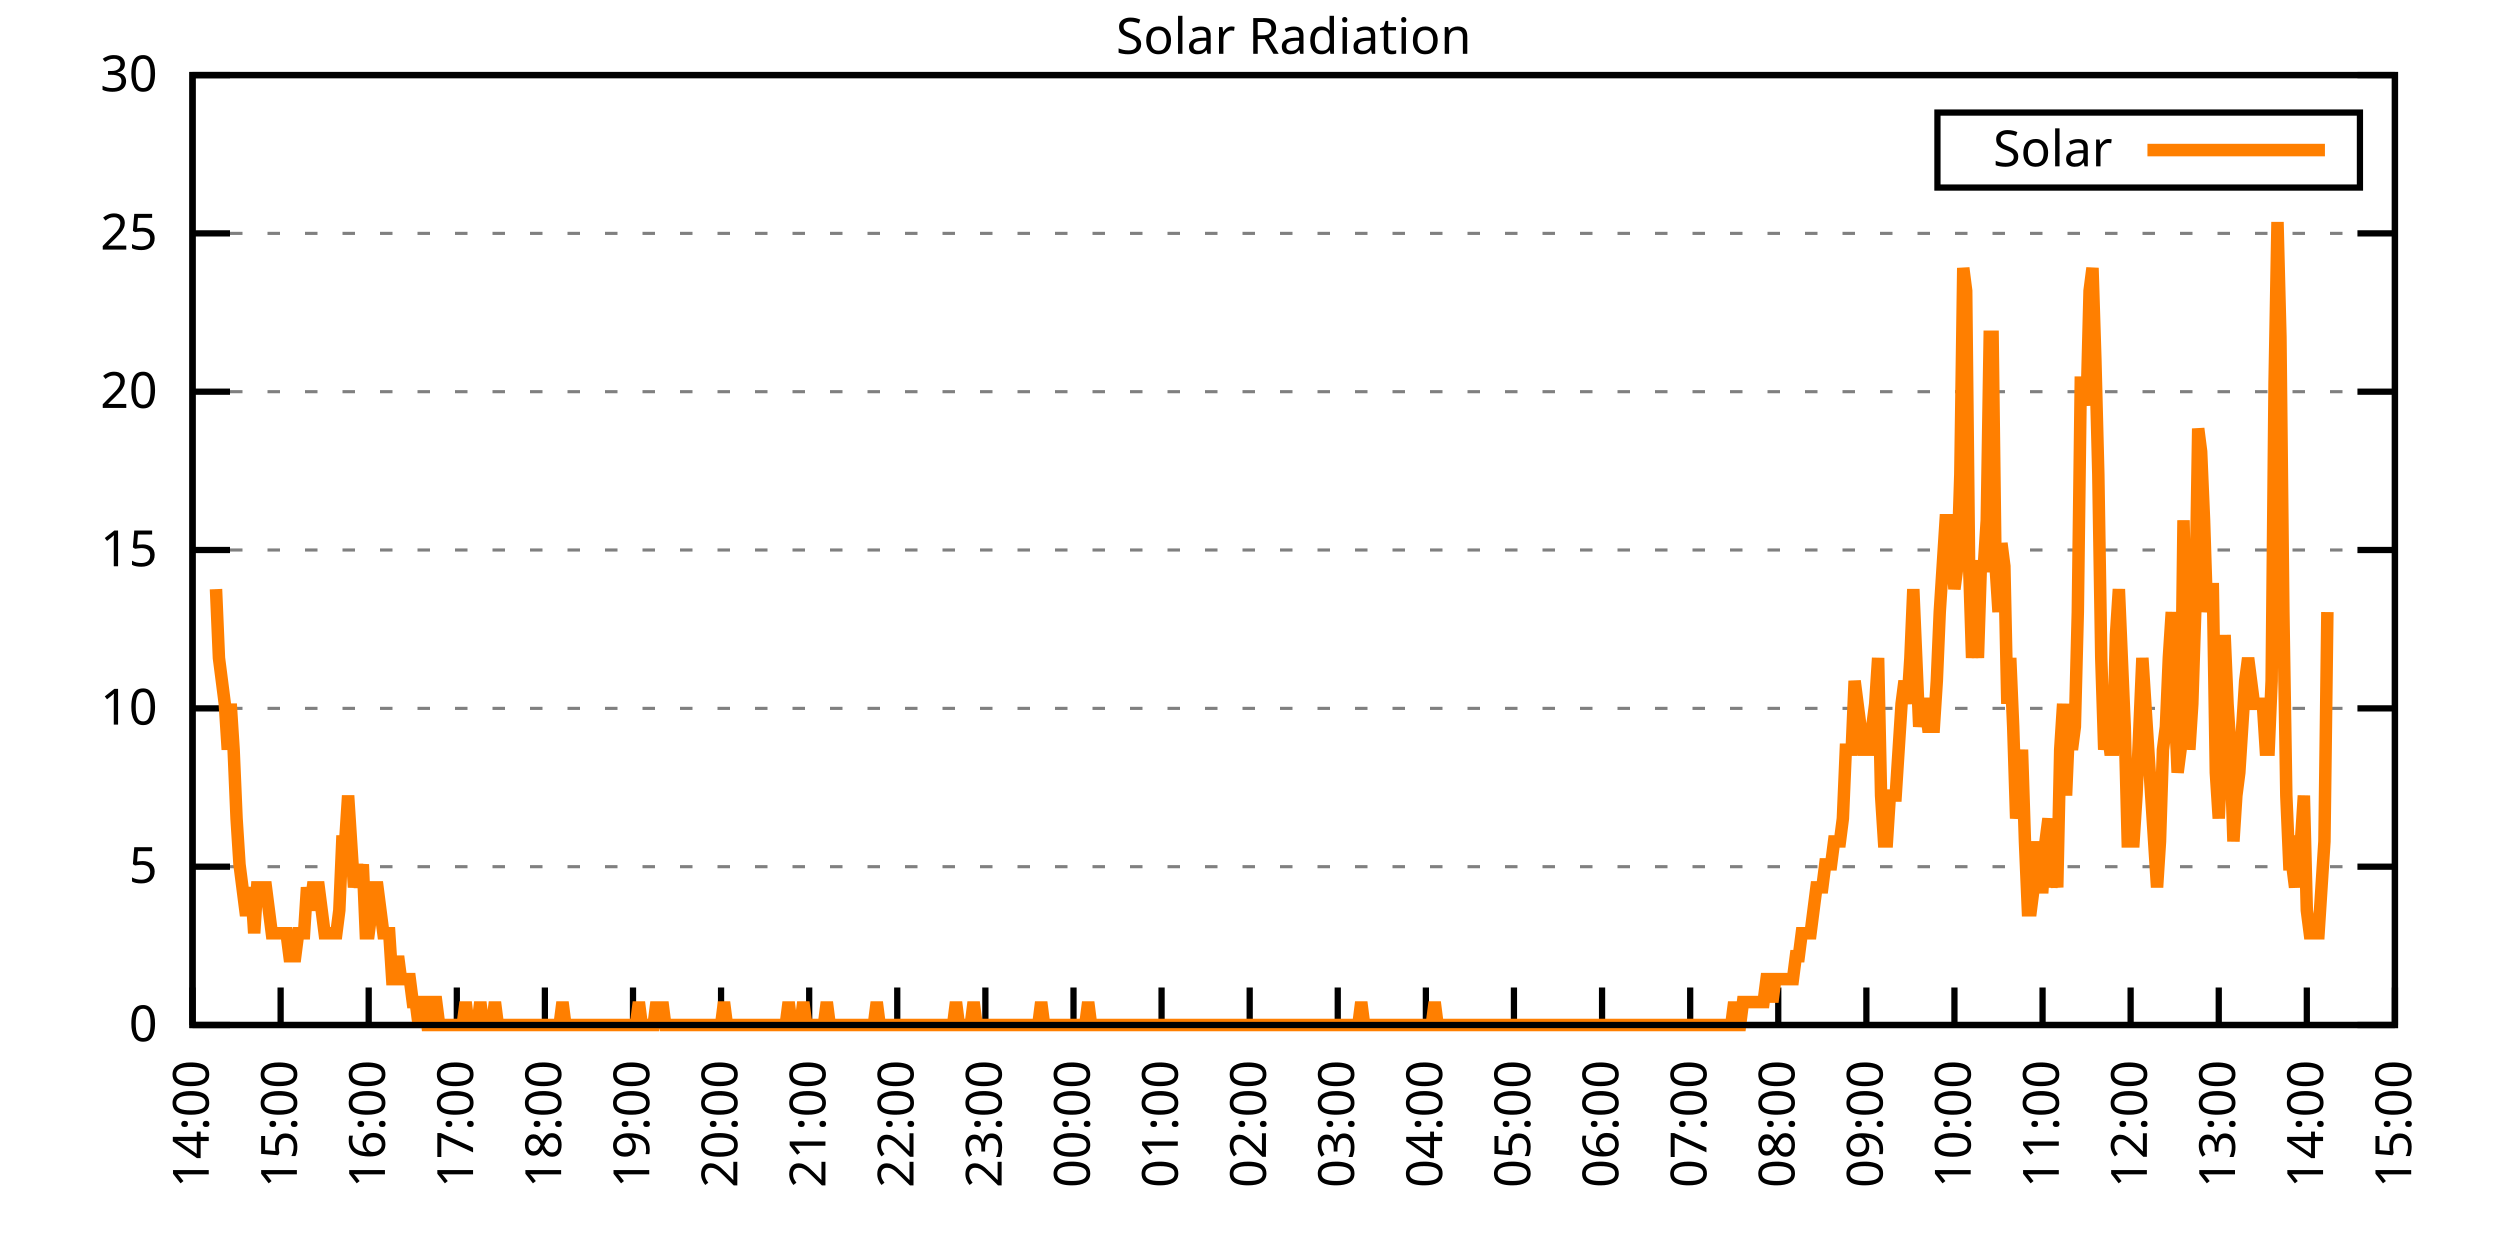
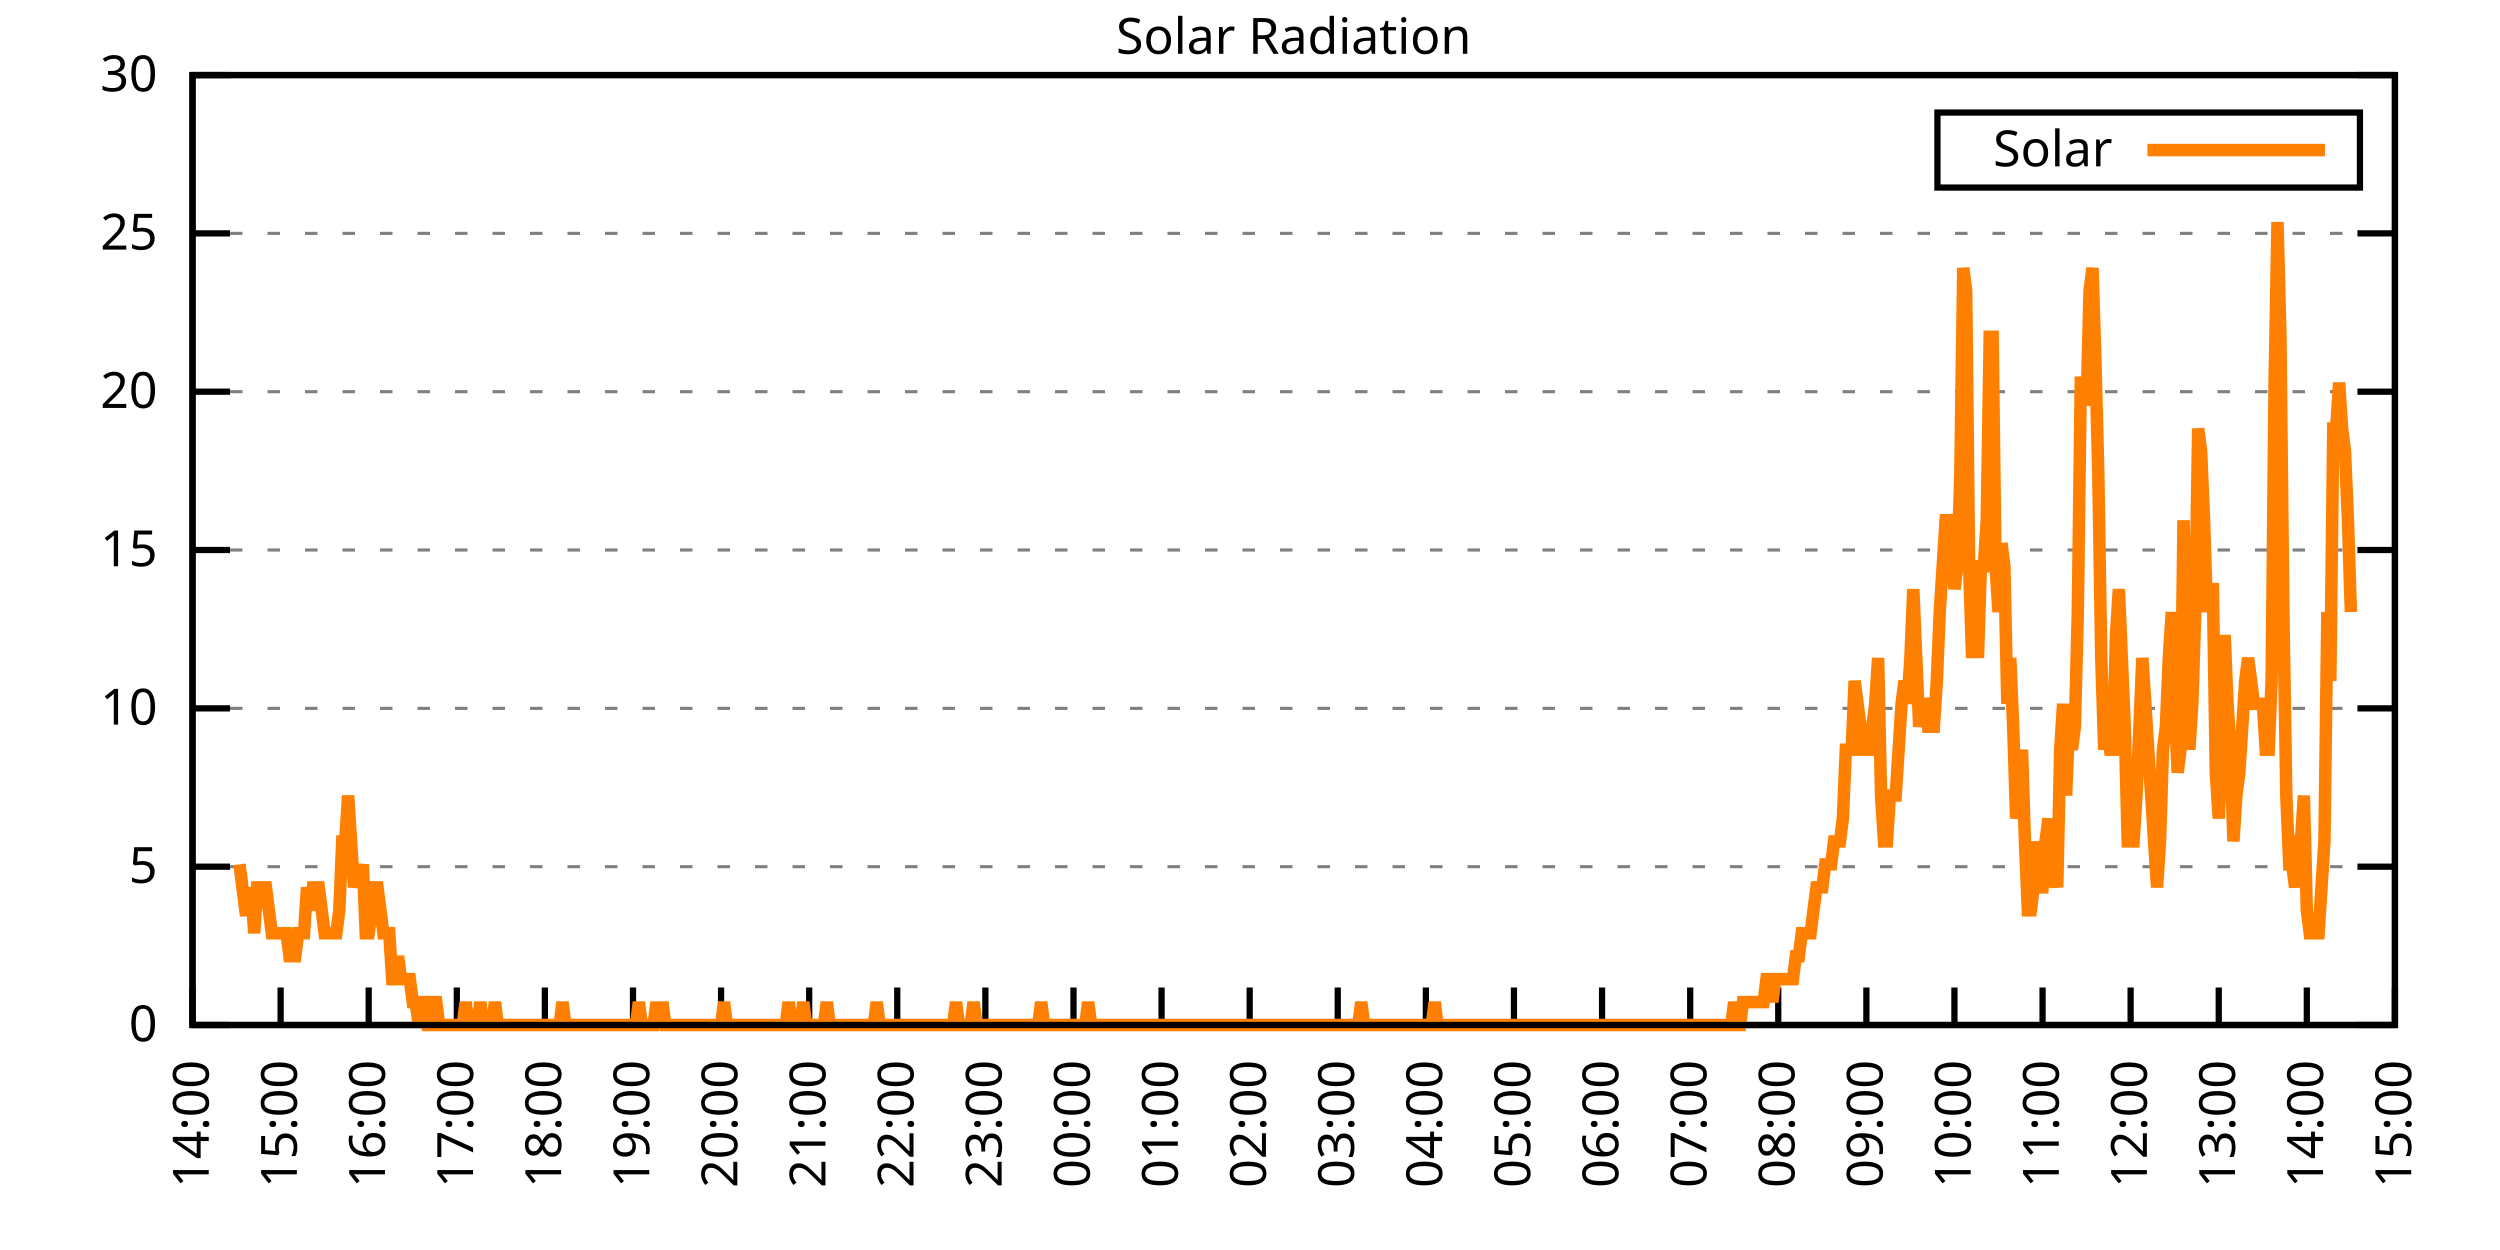
<svg xmlns="http://www.w3.org/2000/svg" xmlns:xlink="http://www.w3.org/1999/xlink" width="400" height="200" viewBox="0 0 400 200">
  <g id="gnuplot_canvas">
    <rect x="0" y="0" width="400" height="200" fill="none" />
    <defs>
      <circle id="gpDot" r="0.5" stroke-width="0.5" stroke="currentColor" />
      <path id="gpPt0" stroke-width="0.333" stroke="currentColor" d="M-1,0 h2 M0,-1 v2" />
      <path id="gpPt1" stroke-width="0.333" stroke="currentColor" d="M-1,-1 L1,1 M1,-1 L-1,1" />
      <path id="gpPt2" stroke-width="0.333" stroke="currentColor" d="M-1,0 L1,0 M0,-1 L0,1 M-1,-1 L1,1 M-1,1 L1,-1" />
      <rect id="gpPt3" stroke-width="0.333" stroke="currentColor" x="-1" y="-1" width="2" height="2" />
      <rect id="gpPt4" stroke-width="0.333" stroke="currentColor" fill="currentColor" x="-1" y="-1" width="2" height="2" />
      <circle id="gpPt5" stroke-width="0.333" stroke="currentColor" cx="0" cy="0" r="1" />
      <use xlink:href="#gpPt5" id="gpPt6" fill="currentColor" stroke="none" />
      <path id="gpPt7" stroke-width="0.333" stroke="currentColor" d="M0,-1.33 L-1.33,0.67 L1.33,0.67 z" />
      <use xlink:href="#gpPt7" id="gpPt8" fill="currentColor" stroke="none" />
      <use xlink:href="#gpPt7" id="gpPt9" stroke="currentColor" transform="rotate(180)" />
      <use xlink:href="#gpPt9" id="gpPt10" fill="currentColor" stroke="none" />
      <use xlink:href="#gpPt3" id="gpPt11" stroke="currentColor" transform="rotate(45)" />
      <use xlink:href="#gpPt11" id="gpPt12" fill="currentColor" stroke="none" />
      <path id="gpPt13" stroke-width="0.333" stroke="currentColor" d="M0,1.330 L1.265,0.411 L0.782,-1.067 L-0.782,-1.076 L-1.265,0.411 z" />
      <use xlink:href="#gpPt13" id="gpPt14" fill="currentColor" stroke="none" />
      <filter id="textbox" filterUnits="objectBoundingBox" x="0" y="0" height="1" width="1">
        <feFlood flood-color="white" flood-opacity="1" result="bgnd" />
        <feComposite in="SourceGraphic" in2="bgnd" operator="atop" />
      </filter>
      <filter id="greybox" filterUnits="objectBoundingBox" x="0" y="0" height="1" width="1">
        <feFlood flood-color="lightgrey" flood-opacity="1" result="grey" />
        <feComposite in="SourceGraphic" in2="grey" operator="atop" />
      </filter>
    </defs>
    <g fill="none" color="white" stroke="currentColor" stroke-width="1.00" stroke-linecap="butt" stroke-linejoin="miter">
</g>
    <g fill="none" color="black" stroke="currentColor" stroke-width="1.00" stroke-linecap="butt" stroke-linejoin="miter">
      <g stroke="none" shape-rendering="crispEdges">
        <polygon fill="rgb(255, 255, 255)" points="30.80,164.00 383.18,164.00 383.18,12.02 30.80,12.02 " />
      </g>
    </g>
    <g fill="none" color="black" stroke="currentColor" stroke-width="1.00" stroke-linecap="butt" stroke-linejoin="miter">
</g>
    <g fill="none" color="black" stroke="black" stroke-width="0.50" stroke-linecap="butt" stroke-linejoin="miter">
</g>
    <g fill="none" color="gray" stroke="currentColor" stroke-width="0.50" stroke-linecap="butt" stroke-linejoin="miter">
      <path stroke="gray" stroke-dasharray="2,4" class="gridline" d="M30.80,164.00 L383.19,164.00  " />
    </g>
    <g fill="none" color="gray" stroke="gray" stroke-width="1.00" stroke-linecap="butt" stroke-linejoin="miter">
</g>
    <g fill="none" color="black" stroke="currentColor" stroke-width="1.00" stroke-linecap="butt" stroke-linejoin="miter">
      <path stroke="black" d="M30.80,164.00 L36.80,164.00 M383.19,164.00 L377.19,164.00  " />
      <g transform="translate(25.20,166.60)" stroke="none" fill="black" font-family="Sans" font-size="8.00" text-anchor="end">
        <text>
          <tspan font-family="Sans"> 0</tspan>
        </text>
      </g>
    </g>
    <g fill="none" color="black" stroke="currentColor" stroke-width="1.00" stroke-linecap="butt" stroke-linejoin="miter">
</g>
    <g fill="none" color="black" stroke="black" stroke-width="0.50" stroke-linecap="butt" stroke-linejoin="miter">
</g>
    <g fill="none" color="gray" stroke="currentColor" stroke-width="0.50" stroke-linecap="butt" stroke-linejoin="miter">
      <path stroke="gray" stroke-dasharray="2,4" class="gridline" d="M30.80,138.67 L383.19,138.67  " />
    </g>
    <g fill="none" color="gray" stroke="gray" stroke-width="1.00" stroke-linecap="butt" stroke-linejoin="miter">
</g>
    <g fill="none" color="black" stroke="currentColor" stroke-width="1.00" stroke-linecap="butt" stroke-linejoin="miter">
      <path stroke="black" d="M30.80,138.67 L36.80,138.67 M383.19,138.67 L377.19,138.67  " />
      <g transform="translate(25.20,141.27)" stroke="none" fill="black" font-family="Sans" font-size="8.00" text-anchor="end">
        <text>
          <tspan font-family="Sans"> 5</tspan>
        </text>
      </g>
    </g>
    <g fill="none" color="black" stroke="currentColor" stroke-width="1.00" stroke-linecap="butt" stroke-linejoin="miter">
</g>
    <g fill="none" color="black" stroke="black" stroke-width="0.50" stroke-linecap="butt" stroke-linejoin="miter">
</g>
    <g fill="none" color="gray" stroke="currentColor" stroke-width="0.50" stroke-linecap="butt" stroke-linejoin="miter">
      <path stroke="gray" stroke-dasharray="2,4" class="gridline" d="M30.80,113.34 L383.19,113.34  " />
    </g>
    <g fill="none" color="gray" stroke="gray" stroke-width="1.00" stroke-linecap="butt" stroke-linejoin="miter">
</g>
    <g fill="none" color="black" stroke="currentColor" stroke-width="1.00" stroke-linecap="butt" stroke-linejoin="miter">
      <path stroke="black" d="M30.80,113.34 L36.80,113.34 M383.19,113.34 L377.19,113.34  " />
      <g transform="translate(25.20,115.94)" stroke="none" fill="black" font-family="Sans" font-size="8.00" text-anchor="end">
        <text>
          <tspan font-family="Sans"> 10</tspan>
        </text>
      </g>
    </g>
    <g fill="none" color="black" stroke="currentColor" stroke-width="1.00" stroke-linecap="butt" stroke-linejoin="miter">
</g>
    <g fill="none" color="black" stroke="black" stroke-width="0.50" stroke-linecap="butt" stroke-linejoin="miter">
</g>
    <g fill="none" color="gray" stroke="currentColor" stroke-width="0.50" stroke-linecap="butt" stroke-linejoin="miter">
      <path stroke="gray" stroke-dasharray="2,4" class="gridline" d="M30.80,88.00 L383.19,88.00  " />
    </g>
    <g fill="none" color="gray" stroke="gray" stroke-width="1.00" stroke-linecap="butt" stroke-linejoin="miter">
</g>
    <g fill="none" color="black" stroke="currentColor" stroke-width="1.00" stroke-linecap="butt" stroke-linejoin="miter">
      <path stroke="black" d="M30.80,88.00 L36.80,88.00 M383.19,88.00 L377.19,88.00  " />
      <g transform="translate(25.20,90.60)" stroke="none" fill="black" font-family="Sans" font-size="8.00" text-anchor="end">
        <text>
          <tspan font-family="Sans"> 15</tspan>
        </text>
      </g>
    </g>
    <g fill="none" color="black" stroke="currentColor" stroke-width="1.00" stroke-linecap="butt" stroke-linejoin="miter">
</g>
    <g fill="none" color="black" stroke="black" stroke-width="0.50" stroke-linecap="butt" stroke-linejoin="miter">
</g>
    <g fill="none" color="gray" stroke="currentColor" stroke-width="0.50" stroke-linecap="butt" stroke-linejoin="miter">
      <path stroke="gray" stroke-dasharray="2,4" class="gridline" d="M30.80,62.67 L383.19,62.67  " />
    </g>
    <g fill="none" color="gray" stroke="gray" stroke-width="1.00" stroke-linecap="butt" stroke-linejoin="miter">
</g>
    <g fill="none" color="black" stroke="currentColor" stroke-width="1.00" stroke-linecap="butt" stroke-linejoin="miter">
      <path stroke="black" d="M30.80,62.67 L36.80,62.67 M383.19,62.67 L377.19,62.67  " />
      <g transform="translate(25.20,65.27)" stroke="none" fill="black" font-family="Sans" font-size="8.00" text-anchor="end">
        <text>
          <tspan font-family="Sans"> 20</tspan>
        </text>
      </g>
    </g>
    <g fill="none" color="black" stroke="currentColor" stroke-width="1.00" stroke-linecap="butt" stroke-linejoin="miter">
</g>
    <g fill="none" color="black" stroke="black" stroke-width="0.50" stroke-linecap="butt" stroke-linejoin="miter">
</g>
    <g fill="none" color="gray" stroke="currentColor" stroke-width="0.50" stroke-linecap="butt" stroke-linejoin="miter">
      <path stroke="gray" stroke-dasharray="2,4" class="gridline" d="M30.80,37.34 L383.19,37.34  " />
    </g>
    <g fill="none" color="gray" stroke="gray" stroke-width="1.00" stroke-linecap="butt" stroke-linejoin="miter">
</g>
    <g fill="none" color="black" stroke="currentColor" stroke-width="1.00" stroke-linecap="butt" stroke-linejoin="miter">
      <path stroke="black" d="M30.80,37.34 L36.80,37.34 M383.19,37.34 L377.19,37.34  " />
      <g transform="translate(25.20,39.94)" stroke="none" fill="black" font-family="Sans" font-size="8.00" text-anchor="end">
        <text>
          <tspan font-family="Sans"> 25</tspan>
        </text>
      </g>
    </g>
    <g fill="none" color="black" stroke="currentColor" stroke-width="1.00" stroke-linecap="butt" stroke-linejoin="miter">
</g>
    <g fill="none" color="black" stroke="black" stroke-width="0.50" stroke-linecap="butt" stroke-linejoin="miter">
</g>
    <g fill="none" color="gray" stroke="currentColor" stroke-width="0.50" stroke-linecap="butt" stroke-linejoin="miter">
      <path stroke="gray" stroke-dasharray="2,4" class="gridline" d="M30.80,12.01 L383.19,12.01  " />
    </g>
    <g fill="none" color="gray" stroke="gray" stroke-width="1.00" stroke-linecap="butt" stroke-linejoin="miter">
</g>
    <g fill="none" color="black" stroke="currentColor" stroke-width="1.00" stroke-linecap="butt" stroke-linejoin="miter">
      <path stroke="black" d="M30.80,12.01 L36.80,12.01 M383.19,12.01 L377.19,12.01  " />
      <g transform="translate(25.20,14.61)" stroke="none" fill="black" font-family="Sans" font-size="8.00" text-anchor="end">
        <text>
          <tspan font-family="Sans"> 30</tspan>
        </text>
      </g>
    </g>
    <g fill="none" color="black" stroke="currentColor" stroke-width="1.00" stroke-linecap="butt" stroke-linejoin="miter">
      <path stroke="black" d="M30.80,164.00 L30.80,158.00  " />
      <g transform="translate(33.40,169.60) rotate(270.00)" stroke="none" fill="black" font-family="Sans" font-size="8.00" text-anchor="end">
        <text>
          <tspan font-family="Sans">14:00</tspan>
        </text>
      </g>
    </g>
    <g fill="none" color="black" stroke="currentColor" stroke-width="1.00" stroke-linecap="butt" stroke-linejoin="miter">
      <path stroke="black" d="M44.90,164.00 L44.90,158.00  " />
      <g transform="translate(47.50,169.60) rotate(270.00)" stroke="none" fill="black" font-family="Sans" font-size="8.00" text-anchor="end">
        <text>
          <tspan font-family="Sans">15:00</tspan>
        </text>
      </g>
    </g>
    <g fill="none" color="black" stroke="currentColor" stroke-width="1.00" stroke-linecap="butt" stroke-linejoin="miter">
      <path stroke="black" d="M58.99,164.00 L58.99,158.00  " />
      <g transform="translate(61.59,169.60) rotate(270.00)" stroke="none" fill="black" font-family="Sans" font-size="8.00" text-anchor="end">
        <text>
          <tspan font-family="Sans">16:00</tspan>
        </text>
      </g>
    </g>
    <g fill="none" color="black" stroke="currentColor" stroke-width="1.00" stroke-linecap="butt" stroke-linejoin="miter">
      <path stroke="black" d="M73.09,164.00 L73.09,158.00  " />
      <g transform="translate(75.69,169.60) rotate(270.00)" stroke="none" fill="black" font-family="Sans" font-size="8.00" text-anchor="end">
        <text>
          <tspan font-family="Sans">17:00</tspan>
        </text>
      </g>
    </g>
    <g fill="none" color="black" stroke="currentColor" stroke-width="1.00" stroke-linecap="butt" stroke-linejoin="miter">
      <path stroke="black" d="M87.18,164.00 L87.18,158.00  " />
      <g transform="translate(89.78,169.60) rotate(270.00)" stroke="none" fill="black" font-family="Sans" font-size="8.00" text-anchor="end">
        <text>
          <tspan font-family="Sans">18:00</tspan>
        </text>
      </g>
    </g>
    <g fill="none" color="black" stroke="currentColor" stroke-width="1.00" stroke-linecap="butt" stroke-linejoin="miter">
      <path stroke="black" d="M101.28,164.00 L101.28,158.00  " />
      <g transform="translate(103.88,169.60) rotate(270.00)" stroke="none" fill="black" font-family="Sans" font-size="8.00" text-anchor="end">
        <text>
          <tspan font-family="Sans">19:00</tspan>
        </text>
      </g>
    </g>
    <g fill="none" color="black" stroke="currentColor" stroke-width="1.00" stroke-linecap="butt" stroke-linejoin="miter">
      <path stroke="black" d="M115.37,164.00 L115.37,158.00  " />
      <g transform="translate(117.97,169.60) rotate(270.00)" stroke="none" fill="black" font-family="Sans" font-size="8.00" text-anchor="end">
        <text>
          <tspan font-family="Sans">20:00</tspan>
        </text>
      </g>
    </g>
    <g fill="none" color="black" stroke="currentColor" stroke-width="1.00" stroke-linecap="butt" stroke-linejoin="miter">
      <path stroke="black" d="M129.47,164.00 L129.47,158.00  " />
      <g transform="translate(132.07,169.60) rotate(270.00)" stroke="none" fill="black" font-family="Sans" font-size="8.00" text-anchor="end">
        <text>
          <tspan font-family="Sans">21:00</tspan>
        </text>
      </g>
    </g>
    <g fill="none" color="black" stroke="currentColor" stroke-width="1.00" stroke-linecap="butt" stroke-linejoin="miter">
      <path stroke="black" d="M143.56,164.00 L143.56,158.00  " />
      <g transform="translate(146.16,169.60) rotate(270.00)" stroke="none" fill="black" font-family="Sans" font-size="8.00" text-anchor="end">
        <text>
          <tspan font-family="Sans">22:00</tspan>
        </text>
      </g>
    </g>
    <g fill="none" color="black" stroke="currentColor" stroke-width="1.00" stroke-linecap="butt" stroke-linejoin="miter">
      <path stroke="black" d="M157.66,164.00 L157.66,158.00  " />
      <g transform="translate(160.26,169.60) rotate(270.00)" stroke="none" fill="black" font-family="Sans" font-size="8.00" text-anchor="end">
        <text>
          <tspan font-family="Sans">23:00</tspan>
        </text>
      </g>
    </g>
    <g fill="none" color="black" stroke="currentColor" stroke-width="1.00" stroke-linecap="butt" stroke-linejoin="miter">
      <path stroke="black" d="M171.76,164.00 L171.76,158.00  " />
      <g transform="translate(174.36,169.60) rotate(270.00)" stroke="none" fill="black" font-family="Sans" font-size="8.00" text-anchor="end">
        <text>
          <tspan font-family="Sans">00:00</tspan>
        </text>
      </g>
    </g>
    <g fill="none" color="black" stroke="currentColor" stroke-width="1.00" stroke-linecap="butt" stroke-linejoin="miter">
      <path stroke="black" d="M185.85,164.00 L185.85,158.00  " />
      <g transform="translate(188.45,169.60) rotate(270.00)" stroke="none" fill="black" font-family="Sans" font-size="8.00" text-anchor="end">
        <text>
          <tspan font-family="Sans">01:00</tspan>
        </text>
      </g>
    </g>
    <g fill="none" color="black" stroke="currentColor" stroke-width="1.00" stroke-linecap="butt" stroke-linejoin="miter">
      <path stroke="black" d="M199.95,164.00 L199.95,158.00  " />
      <g transform="translate(202.55,169.60) rotate(270.00)" stroke="none" fill="black" font-family="Sans" font-size="8.00" text-anchor="end">
        <text>
          <tspan font-family="Sans">02:00</tspan>
        </text>
      </g>
    </g>
    <g fill="none" color="black" stroke="currentColor" stroke-width="1.00" stroke-linecap="butt" stroke-linejoin="miter">
      <path stroke="black" d="M214.04,164.00 L214.04,158.00  " />
      <g transform="translate(216.64,169.60) rotate(270.00)" stroke="none" fill="black" font-family="Sans" font-size="8.00" text-anchor="end">
        <text>
          <tspan font-family="Sans">03:00</tspan>
        </text>
      </g>
    </g>
    <g fill="none" color="black" stroke="currentColor" stroke-width="1.00" stroke-linecap="butt" stroke-linejoin="miter">
      <path stroke="black" d="M228.14,164.00 L228.14,158.00  " />
      <g transform="translate(230.74,169.60) rotate(270.00)" stroke="none" fill="black" font-family="Sans" font-size="8.00" text-anchor="end">
        <text>
          <tspan font-family="Sans">04:00</tspan>
        </text>
      </g>
    </g>
    <g fill="none" color="black" stroke="currentColor" stroke-width="1.00" stroke-linecap="butt" stroke-linejoin="miter">
      <path stroke="black" d="M242.23,164.00 L242.23,158.00  " />
      <g transform="translate(244.83,169.60) rotate(270.00)" stroke="none" fill="black" font-family="Sans" font-size="8.00" text-anchor="end">
        <text>
          <tspan font-family="Sans">05:00</tspan>
        </text>
      </g>
    </g>
    <g fill="none" color="black" stroke="currentColor" stroke-width="1.00" stroke-linecap="butt" stroke-linejoin="miter">
      <path stroke="black" d="M256.33,164.00 L256.33,158.00  " />
      <g transform="translate(258.93,169.60) rotate(270.00)" stroke="none" fill="black" font-family="Sans" font-size="8.00" text-anchor="end">
        <text>
          <tspan font-family="Sans">06:00</tspan>
        </text>
      </g>
    </g>
    <g fill="none" color="black" stroke="currentColor" stroke-width="1.00" stroke-linecap="butt" stroke-linejoin="miter">
      <path stroke="black" d="M270.43,164.00 L270.43,158.00  " />
      <g transform="translate(273.03,169.60) rotate(270.00)" stroke="none" fill="black" font-family="Sans" font-size="8.00" text-anchor="end">
        <text>
          <tspan font-family="Sans">07:00</tspan>
        </text>
      </g>
    </g>
    <g fill="none" color="black" stroke="currentColor" stroke-width="1.00" stroke-linecap="butt" stroke-linejoin="miter">
      <path stroke="black" d="M284.52,164.00 L284.52,158.00  " />
      <g transform="translate(287.12,169.60) rotate(270.00)" stroke="none" fill="black" font-family="Sans" font-size="8.00" text-anchor="end">
        <text>
          <tspan font-family="Sans">08:00</tspan>
        </text>
      </g>
    </g>
    <g fill="none" color="black" stroke="currentColor" stroke-width="1.00" stroke-linecap="butt" stroke-linejoin="miter">
      <path stroke="black" d="M298.62,164.00 L298.62,158.00  " />
      <g transform="translate(301.22,169.60) rotate(270.00)" stroke="none" fill="black" font-family="Sans" font-size="8.00" text-anchor="end">
        <text>
          <tspan font-family="Sans">09:00</tspan>
        </text>
      </g>
    </g>
    <g fill="none" color="black" stroke="currentColor" stroke-width="1.00" stroke-linecap="butt" stroke-linejoin="miter">
      <path stroke="black" d="M312.71,164.00 L312.71,158.00  " />
      <g transform="translate(315.31,169.60) rotate(270.00)" stroke="none" fill="black" font-family="Sans" font-size="8.00" text-anchor="end">
        <text>
          <tspan font-family="Sans">10:00</tspan>
        </text>
      </g>
    </g>
    <g fill="none" color="black" stroke="currentColor" stroke-width="1.00" stroke-linecap="butt" stroke-linejoin="miter">
      <path stroke="black" d="M326.81,164.00 L326.81,158.00  " />
      <g transform="translate(329.41,169.60) rotate(270.00)" stroke="none" fill="black" font-family="Sans" font-size="8.00" text-anchor="end">
        <text>
          <tspan font-family="Sans">11:00</tspan>
        </text>
      </g>
    </g>
    <g fill="none" color="black" stroke="currentColor" stroke-width="1.00" stroke-linecap="butt" stroke-linejoin="miter">
      <path stroke="black" d="M340.90,164.00 L340.90,158.00  " />
      <g transform="translate(343.50,169.60) rotate(270.00)" stroke="none" fill="black" font-family="Sans" font-size="8.00" text-anchor="end">
        <text>
          <tspan font-family="Sans">12:00</tspan>
        </text>
      </g>
    </g>
    <g fill="none" color="black" stroke="currentColor" stroke-width="1.00" stroke-linecap="butt" stroke-linejoin="miter">
      <path stroke="black" d="M355.00,164.00 L355.00,158.00  " />
      <g transform="translate(357.60,169.60) rotate(270.00)" stroke="none" fill="black" font-family="Sans" font-size="8.00" text-anchor="end">
        <text>
          <tspan font-family="Sans">13:00</tspan>
        </text>
      </g>
    </g>
    <g fill="none" color="black" stroke="currentColor" stroke-width="1.00" stroke-linecap="butt" stroke-linejoin="miter">
      <path stroke="black" d="M369.09,164.00 L369.09,158.00  " />
      <g transform="translate(371.69,169.60) rotate(270.00)" stroke="none" fill="black" font-family="Sans" font-size="8.00" text-anchor="end">
        <text>
          <tspan font-family="Sans">14:00</tspan>
        </text>
      </g>
    </g>
    <g fill="none" color="black" stroke="currentColor" stroke-width="1.00" stroke-linecap="butt" stroke-linejoin="miter">
      <path stroke="black" d="M383.19,164.00 L383.19,158.00  " />
      <g transform="translate(385.79,169.60) rotate(270.00)" stroke="none" fill="black" font-family="Sans" font-size="8.00" text-anchor="end">
        <text>
          <tspan font-family="Sans">15:00</tspan>
        </text>
      </g>
    </g>
    <g fill="none" color="black" stroke="currentColor" stroke-width="1.00" stroke-linecap="butt" stroke-linejoin="miter">
</g>
    <g fill="none" color="black" stroke="currentColor" stroke-width="1.00" stroke-linecap="butt" stroke-linejoin="miter">
      <path stroke="black" d="M30.80,12.01 L30.80,164.00 L383.19,164.00 L383.19,12.01 L30.80,12.01 Z  " />
    </g>
    <g fill="none" color="black" stroke="currentColor" stroke-width="1.00" stroke-linecap="butt" stroke-linejoin="miter">
</g>
    <g fill="none" color="black" stroke="currentColor" stroke-width="1.00" stroke-linecap="butt" stroke-linejoin="miter">
      <path stroke="black" d="M309.99,30.01 L309.99,18.01 L377.59,18.01 L377.59,30.01 L309.99,30.01 Z  " />
    </g>
    <g id="Solar_Radiation_plot_1">
      <g fill="none" color="white" stroke="black" stroke-width="2.00" stroke-linecap="butt" stroke-linejoin="miter">
</g>
      <g fill="none" color="black" stroke="currentColor" stroke-width="2.00" stroke-linecap="butt" stroke-linejoin="miter">
        <g transform="translate(337.99,26.61)" stroke="none" fill="black" font-family="Sans" font-size="8.00" text-anchor="end">
          <text>
            <tspan font-family="Sans">Solar</tspan>
          </text>
        </g>
      </g>
      <g fill="none" color="black" stroke="currentColor" stroke-width="2.00" stroke-linecap="butt" stroke-linejoin="miter">
-         <path stroke="rgb(255, 127,   0)" d="M343.59,24.01 L371.99,24.01 M34.56,94.26 L35.03,105.27 L35.50,108.94 L35.97,112.61 L36.44,119.95 L36.91,112.61   L37.38,119.95 L37.85,130.96 L38.32,138.30 L38.79,141.98 L39.26,145.65 L39.73,145.65 L40.20,141.98 L40.67,149.32   L41.14,141.98 L41.61,141.98 L42.08,141.98 L42.55,141.98 L43.02,145.65 L43.49,149.32 L43.96,149.32 L44.43,149.32   L44.90,149.32 L45.37,149.32 L45.84,149.32 L46.31,152.99 L46.78,152.99 L47.24,152.99 L47.71,149.32 L48.18,149.32   L48.65,149.32 L49.12,141.98 L49.59,145.65 L50.06,141.98 L50.53,141.98 L51.00,141.98 L51.47,145.65 L51.94,149.32   L52.41,149.32 L52.88,149.32 L53.35,149.32 L53.82,149.32 L54.29,145.65 L54.76,134.63 L55.23,134.63 L55.70,127.29   L56.17,134.63 L56.64,141.98 L57.11,138.30 L57.58,141.98 L58.05,138.30 L58.52,149.32 L58.99,149.32 L59.46,145.65   L59.93,141.98 L60.40,141.98 L60.87,145.65 L61.34,149.32 L61.81,149.32 L62.28,149.32 L62.75,156.66 L63.22,156.66   L63.69,152.99 L64.16,156.66 L64.63,156.66 L65.10,156.66 L65.57,156.66 L66.04,160.33 L66.51,160.33 L66.98,164.00   L67.45,160.33 L67.92,160.33 L68.39,164.00 L68.86,164.00 L69.33,160.33 L69.80,160.33 L70.27,164.00 L70.74,164.00   L71.21,164.00 L71.68,164.00 L72.15,164.00 L72.62,164.00 L73.09,164.00 L73.56,164.00 L74.03,164.00 L74.50,160.33   L74.97,164.00 L75.44,164.00 L75.91,164.00 L76.38,164.00 L76.85,160.33 L77.32,164.00 L77.79,164.00 L78.26,164.00   L78.73,164.00 L79.19,160.33 L79.66,164.00 L80.13,164.00 L80.60,164.00 L81.07,164.00 L81.54,164.00 L82.01,164.00   L82.48,164.00 L82.95,164.00 L83.42,164.00 L83.89,164.00 L84.36,164.00 L84.83,164.00 L85.30,164.00 L85.77,164.00   L86.24,164.00 L86.71,164.00 L87.18,164.00 L87.65,164.00 L88.12,164.00 L88.59,164.00 L89.06,164.00 L89.53,164.00   L90.00,160.33 L90.47,164.00 L90.94,164.00 L91.41,164.00 L91.88,164.00 L92.35,164.00 L92.82,164.00 L93.29,164.00   L93.76,164.00 L94.23,164.00 L94.70,164.00 L95.17,164.00 L95.64,164.00 L96.11,164.00 L96.58,164.00 L97.05,164.00   L97.52,164.00 L97.99,164.00 L98.46,164.00 L98.93,164.00 L99.40,164.00 L99.87,164.00 L100.34,164.00 L100.81,164.00   L101.28,164.00 L101.75,164.00 L102.22,160.33 L102.69,164.00 L103.16,164.00 L103.63,164.00 L104.10,164.00 L104.57,164.00   L105.04,160.33 L105.51,164.00 L105.98,160.33 L106.45,164.00 L106.92,164.00 L107.39,164.00 L107.86,164.00 L108.33,164.00   L108.80,164.00 L109.27,164.00 L109.74,164.00 L110.21,164.00 L110.68,164.00 L111.14,164.00 L111.61,164.00 L112.08,164.00   L112.55,164.00 L113.02,164.00 L113.49,164.00 L113.96,164.00 L114.43,164.00 L114.90,164.00 L115.37,164.00 L115.84,160.33   L116.31,164.00 L116.78,164.00 L117.25,164.00 L117.72,164.00 L118.19,164.00 L118.66,164.00 L119.13,164.00 L119.60,164.00   L120.07,164.00 L120.54,164.00 L121.01,164.00 L121.48,164.00 L121.95,164.00 L122.42,164.00 L122.89,164.00 L123.36,164.00   L123.83,164.00 L124.30,164.00 L124.77,164.00 L125.24,164.00 L125.71,164.00 L126.18,160.33 L126.65,164.00 L127.12,164.00   L127.59,164.00 L128.06,164.00 L128.53,160.33 L129.00,164.00 L129.47,164.00 L129.94,164.00 L130.41,164.00 L130.88,164.00   L131.35,164.00 L131.82,164.00 L132.29,160.33 L132.76,164.00 L133.23,164.00 L133.70,164.00 L134.17,164.00 L134.64,164.00   L135.11,164.00 L135.58,164.00 L136.05,164.00 L136.52,164.00 L136.99,164.00 L137.46,164.00 L137.93,164.00 L138.40,164.00   L138.87,164.00 L139.34,164.00 L139.81,164.00 L140.28,160.33 L140.75,164.00 L141.22,164.00 L141.69,164.00 L142.16,164.00   L142.63,164.00 L143.09,164.00 L143.56,164.00 L144.03,164.00 L144.50,164.00 L144.97,164.00 L145.44,164.00 L145.91,164.00   L146.38,164.00 L146.85,164.00 L147.32,164.00 L147.79,164.00 L148.26,164.00 L148.73,164.00 L149.20,164.00 L149.67,164.00   L150.14,164.00 L150.61,164.00 L151.08,164.00 L151.55,164.00 L152.02,164.00 L152.49,164.00 L152.96,160.33 L153.43,164.00   L153.90,164.00 L154.37,164.00 L154.84,164.00 L155.31,164.00 L155.78,160.33 L156.25,164.00 L156.72,164.00 L157.19,164.00   L157.66,164.00 L158.13,164.00 L158.60,164.00 L159.07,164.00 L159.54,164.00 L160.01,164.00 L160.48,164.00 L160.95,164.00   L161.42,164.00 L161.89,164.00 L162.36,164.00 L162.83,164.00 L163.30,164.00 L163.77,164.00 L164.24,164.00 L164.71,164.00   L165.18,164.00 L165.65,164.00 L166.12,164.00 L166.59,160.33 L167.06,164.00 L167.53,164.00 L168.00,164.00 L168.47,164.00   L168.94,164.00 L169.41,164.00 L169.88,164.00 L170.35,164.00 L170.82,164.00 L171.29,164.00 L171.76,164.00 L172.23,164.00   L172.70,164.00 L173.17,164.00 L173.64,164.00 L174.11,160.33 L174.58,164.00 L175.04,164.00 L175.51,164.00 L175.98,164.00   L176.45,164.00 L176.92,164.00 L177.39,164.00 L177.86,164.00 L178.33,164.00 L178.80,164.00 L179.27,164.00 L179.74,164.00   L180.21,164.00 L180.68,164.00 L181.15,164.00 L181.62,164.00 L182.09,164.00 L182.56,164.00 L183.03,164.00 L183.50,164.00   L183.97,164.00 L184.44,164.00 L184.91,164.00 L185.38,164.00 L185.85,164.00 L186.32,164.00 L186.79,164.00 L187.26,164.00   L187.73,164.00 L188.20,164.00 L188.67,164.00 L189.14,164.00 L189.61,164.00 L190.08,164.00 L190.55,164.00 L191.02,164.00   L191.49,164.00 L191.96,164.00 L192.43,164.00 L192.90,164.00 L193.37,164.00 L193.84,164.00 L194.31,164.00 L194.78,164.00   L195.25,164.00 L195.72,164.00 L196.19,164.00 L196.66,164.00 L197.13,164.00 L197.60,164.00 L198.07,164.00 L198.54,164.00   L199.01,164.00 L199.48,164.00 L199.95,164.00 L200.42,164.00 L200.89,164.00 L201.36,164.00 L201.83,164.00 L202.30,164.00   L202.77,164.00 L203.24,164.00 L203.71,164.00 L204.18,164.00 L204.65,164.00 L205.12,164.00 L205.59,164.00 L206.06,164.00   L206.53,164.00 L207.00,164.00 L207.46,164.00 L207.93,164.00 L208.40,164.00 L208.87,164.00 L209.34,164.00 L209.81,164.00   L210.28,164.00 L210.75,164.00 L211.22,164.00 L211.69,164.00 L212.16,164.00 L212.63,164.00 L213.10,164.00 L213.57,164.00   L214.04,164.00 L214.51,164.00 L214.98,164.00 L215.45,164.00 L215.92,164.00 L216.39,164.00 L216.86,164.00 L217.33,164.00   L217.80,160.33 L218.27,164.00 L218.74,164.00 L219.21,164.00 L219.68,164.00 L220.15,164.00 L220.62,164.00 L221.09,164.00   L221.56,164.00 L222.03,164.00 L222.50,164.00 L222.97,164.00 L223.44,164.00 L223.91,164.00 L224.38,164.00 L224.85,164.00   L225.32,164.00 L225.79,164.00 L226.26,164.00 L226.73,164.00 L227.20,164.00 L227.67,164.00 L228.14,164.00 L228.61,164.00   L229.08,164.00 L229.55,160.33 L230.02,164.00 L230.49,164.00 L230.96,164.00 L231.43,164.00 L231.90,164.00 L232.37,164.00   L232.84,164.00 L233.31,164.00 L233.78,164.00 L234.25,164.00 L234.72,164.00 L235.19,164.00 L235.66,164.00 L236.13,164.00   L236.60,164.00 L237.07,164.00 L237.54,164.00 L238.01,164.00 L238.48,164.00 L238.95,164.00 L239.41,164.00 L239.88,164.00   L240.35,164.00 L240.82,164.00 L241.29,164.00 L241.76,164.00 L242.23,164.00 L242.70,164.00 L243.17,164.00 L243.64,164.00   L244.11,164.00 L244.58,164.00 L245.05,164.00 L245.52,164.00 L245.99,164.00 L246.46,164.00 L246.93,164.00 L247.40,164.00   L247.87,164.00 L248.34,164.00 L248.81,164.00 L249.28,164.00 L249.75,164.00 L250.22,164.00 L250.69,164.00 L251.16,164.00   L251.63,164.00 L252.10,164.00 L252.57,164.00 L253.04,164.00 L253.51,164.00 L253.98,164.00 L254.45,164.00 L254.92,164.00   L255.39,164.00 L255.86,164.00 L256.33,164.00 L256.80,164.00 L257.27,164.00 L257.74,164.00 L258.21,164.00 L258.68,164.00   L259.15,164.00 L259.62,164.00 L260.09,164.00 L260.56,164.00 L261.03,164.00 L261.50,164.00 L261.97,164.00 L262.44,164.00   L262.91,164.00 L263.38,164.00 L263.85,164.00 L264.32,164.00 L264.79,164.00 L265.26,164.00 L265.73,164.00 L266.20,164.00   L266.67,164.00 L267.14,164.00 L267.61,164.00 L268.08,164.00 L268.55,164.00 L269.02,164.00 L269.49,164.00 L269.96,164.00   L270.43,164.00 L270.90,164.00 L271.36,164.00 L271.83,164.00 L272.30,164.00 L272.77,164.00 L273.24,164.00 L273.71,164.00   L274.18,164.00 L274.65,164.00 L275.12,164.00 L275.59,164.00 L276.06,164.00 L276.53,164.00 L277.00,164.00 L277.47,160.33   L277.94,164.00 L278.41,164.00 L278.88,160.33 L279.35,160.33 L279.82,160.33 L280.29,160.33 L280.76,160.33 L281.23,160.33   L281.70,160.33 L282.17,160.33 L282.64,156.66 L283.11,156.66 L283.58,160.33 L284.05,156.66 L284.52,156.66 L284.99,156.66   L285.46,156.66 L285.93,156.66 L286.40,156.66 L286.87,156.66 L287.34,152.99 L287.81,152.99 L288.28,149.32 L288.75,149.32   L289.22,149.32 L289.69,149.32 L290.16,145.65 L290.63,141.98 L291.10,141.98 L291.57,141.98 L292.04,138.30 L292.51,138.30   L292.98,138.30 L293.45,134.63 L293.92,134.63 L294.39,134.63 L294.86,130.96 L295.33,119.95 L295.80,119.95 L296.27,119.95   L296.74,108.94 L297.21,112.61 L297.68,116.28 L298.15,119.95 L298.62,119.95 L299.09,119.95 L299.56,116.28 L300.03,112.61   L300.50,105.27 L300.97,127.29 L301.44,134.63 L301.91,134.63 L302.38,127.29 L302.85,127.29 L303.31,127.29 L303.78,119.95   L304.25,112.61 L304.72,108.94 L305.19,112.61 L305.66,105.27 L306.13,94.26 L306.60,105.27 L307.07,116.28 L307.54,112.61   L308.01,112.61 L308.48,116.28 L308.95,116.28 L309.42,116.28 L309.89,108.94 L310.36,97.93 L310.83,90.59 L311.30,83.24   L311.77,83.24 L312.24,86.91 L312.71,94.26 L313.18,90.59 L313.65,75.90 L314.12,42.87 L314.59,46.54 L315.06,90.59   L315.53,105.27 L316.00,97.93 L316.47,105.27 L316.94,90.59 L317.41,90.59 L317.88,83.24 L318.35,53.88 L318.82,53.88   L319.29,90.59 L319.76,97.93 L320.23,86.91 L320.70,90.59 L321.17,112.61 L321.64,105.27 L322.11,116.28 L322.58,130.96   L323.05,127.29 L323.52,119.95 L323.99,134.63 L324.46,145.65 L324.93,145.65 L325.40,141.98 L325.87,134.63 L326.34,141.98   L326.81,141.98 L327.28,134.63 L327.75,130.96 L328.22,141.98 L328.69,138.30 L329.16,141.98 L329.63,119.95 L330.10,112.61   L330.57,127.29 L331.04,116.28 L331.51,119.95 L331.98,116.28 L332.45,97.93 L332.92,61.22 L333.39,61.22 L333.86,64.89   L334.33,46.54 L334.80,42.87 L335.26,57.55 L335.73,75.90 L336.20,105.27 L336.67,119.95 L337.14,116.28 L337.61,119.95   L338.08,119.95 L338.55,101.60 L339.02,94.26 L339.49,105.27 L339.96,116.28 L340.43,134.63 L340.90,134.63 L341.37,134.63   L341.84,127.29 L342.31,116.28 L342.78,105.27 L343.25,112.61 L343.72,119.95 L344.19,127.29 L344.66,134.63 L345.13,141.98   L345.60,134.63 L346.07,119.95 L346.54,116.28 L347.01,105.27 L347.48,97.93 L347.95,112.61 L348.42,123.62 L348.89,119.95   L349.36,83.24 L349.83,105.27 L350.30,119.95 L350.77,112.61 L351.24,97.93 L351.71,68.56 L352.18,72.23 L352.65,83.24   L353.12,97.93 L353.59,94.26 L354.06,94.26 L354.53,123.62 L355.00,130.96 L355.47,119.95 L355.94,101.60 L356.41,112.61   L356.88,119.95 L357.35,134.63 L357.82,127.29 L358.29,123.62 L358.76,116.28 L359.23,108.94 L359.70,105.27 L360.17,108.94   L360.64,112.61 L361.11,112.61 L361.58,112.61 L362.05,112.61 L362.52,119.95 L362.99,119.95 L363.46,108.94 L363.93,61.22   L364.40,35.52 L364.87,53.88 L365.34,97.93 L365.81,127.29 L366.28,138.30 L366.75,138.30 L367.21,141.98 L367.68,134.63   L368.15,134.63 L368.62,127.29 L369.09,145.65 L369.56,149.32 L370.03,149.32 L370.50,149.32 L370.97,149.32 L371.44,141.98   L371.91,134.63 L372.38,97.93  " />
+         <path stroke="rgb(255, 127,   0)" d="M343.59,24.01 L371.99,24.01 M38.32,138.30 L38.79,141.98 L39.26,145.65 L39.73,145.65 L40.20,141.98 L40.67,149.32   L41.14,141.98 L41.61,141.98 L42.08,141.98 L42.55,141.98 L43.02,145.65 L43.49,149.32 L43.96,149.32 L44.43,149.32   L44.90,149.32 L45.37,149.32 L45.84,149.32 L46.31,152.99 L46.78,152.99 L47.24,152.99 L47.71,149.32 L48.18,149.32   L48.65,149.32 L49.12,141.98 L49.59,145.65 L50.06,141.98 L50.53,141.98 L51.00,141.98 L51.47,145.65 L51.94,149.32   L52.41,149.32 L52.88,149.32 L53.35,149.32 L53.82,149.32 L54.29,145.65 L54.76,134.63 L55.23,134.63 L55.70,127.29   L56.17,134.63 L56.64,141.98 L57.11,138.30 L57.58,141.98 L58.05,138.30 L58.52,149.32 L58.99,149.32 L59.46,145.65   L59.93,141.98 L60.40,141.98 L60.87,145.65 L61.34,149.32 L61.81,149.32 L62.28,149.32 L62.75,156.66 L63.22,156.66   L63.69,152.99 L64.16,156.66 L64.63,156.66 L65.10,156.66 L65.57,156.66 L66.04,160.33 L66.51,160.33 L66.98,164.00   L67.45,160.33 L67.92,160.33 L68.39,164.00 L68.86,164.00 L69.33,160.33 L69.80,160.33 L70.27,164.00 L70.74,164.00   L71.21,164.00 L71.68,164.00 L72.15,164.00 L72.62,164.00 L73.09,164.00 L73.56,164.00 L74.03,164.00 L74.50,160.33   L74.97,164.00 L75.44,164.00 L75.91,164.00 L76.38,164.00 L76.85,160.33 L77.32,164.00 L77.79,164.00 L78.26,164.00   L78.73,164.00 L79.19,160.33 L79.66,164.00 L80.13,164.00 L80.60,164.00 L81.07,164.00 L81.54,164.00 L82.01,164.00   L82.48,164.00 L82.95,164.00 L83.42,164.00 L83.89,164.00 L84.36,164.00 L84.83,164.00 L85.30,164.00 L85.77,164.00   L86.24,164.00 L86.71,164.00 L87.18,164.00 L87.65,164.00 L88.12,164.00 L88.59,164.00 L89.06,164.00 L89.53,164.00   L90.00,160.33 L90.47,164.00 L90.94,164.00 L91.41,164.00 L91.88,164.00 L92.35,164.00 L92.82,164.00 L93.29,164.00   L93.76,164.00 L94.23,164.00 L94.70,164.00 L95.17,164.00 L95.64,164.00 L96.11,164.00 L96.58,164.00 L97.05,164.00   L97.52,164.00 L97.99,164.00 L98.46,164.00 L98.93,164.00 L99.40,164.00 L99.87,164.00 L100.34,164.00 L100.81,164.00   L101.28,164.00 L101.75,164.00 L102.22,160.33 L102.69,164.00 L103.16,164.00 L103.63,164.00 L104.10,164.00 L104.57,164.00   L105.04,160.33 L105.51,164.00 L105.98,160.33 L106.45,164.00 L106.92,164.00 L107.39,164.00 L107.86,164.00 L108.33,164.00   L108.80,164.00 L109.27,164.00 L109.74,164.00 L110.21,164.00 L110.68,164.00 L111.14,164.00 L111.61,164.00 L112.08,164.00   L112.55,164.00 L113.02,164.00 L113.49,164.00 L113.96,164.00 L114.43,164.00 L114.90,164.00 L115.37,164.00 L115.84,160.33   L116.31,164.00 L116.78,164.00 L117.25,164.00 L117.72,164.00 L118.19,164.00 L118.66,164.00 L119.13,164.00 L119.60,164.00   L120.07,164.00 L120.54,164.00 L121.01,164.00 L121.48,164.00 L121.95,164.00 L122.42,164.00 L122.89,164.00 L123.36,164.00   L123.83,164.00 L124.30,164.00 L124.77,164.00 L125.24,164.00 L125.71,164.00 L126.18,160.33 L126.65,164.00 L127.12,164.00   L127.59,164.00 L128.06,164.00 L128.53,160.33 L129.00,164.00 L129.47,164.00 L129.94,164.00 L130.41,164.00 L130.88,164.00   L131.35,164.00 L131.82,164.00 L132.29,160.33 L132.76,164.00 L133.23,164.00 L133.70,164.00 L134.17,164.00 L134.64,164.00   L135.11,164.00 L135.58,164.00 L136.05,164.00 L136.52,164.00 L136.99,164.00 L137.46,164.00 L137.93,164.00 L138.40,164.00   L138.87,164.00 L139.34,164.00 L139.81,164.00 L140.28,160.33 L140.75,164.00 L141.22,164.00 L141.69,164.00 L142.16,164.00   L142.63,164.00 L143.09,164.00 L143.56,164.00 L144.03,164.00 L144.50,164.00 L144.97,164.00 L145.44,164.00 L145.91,164.00   L146.38,164.00 L146.85,164.00 L147.32,164.00 L147.79,164.00 L148.26,164.00 L148.73,164.00 L149.20,164.00 L149.67,164.00   L150.14,164.00 L150.61,164.00 L151.08,164.00 L151.55,164.00 L152.02,164.00 L152.49,164.00 L152.96,160.33 L153.43,164.00   L153.90,164.00 L154.37,164.00 L154.84,164.00 L155.31,164.00 L155.78,160.33 L156.25,164.00 L156.72,164.00 L157.19,164.00   L157.66,164.00 L158.13,164.00 L158.60,164.00 L159.07,164.00 L159.54,164.00 L160.01,164.00 L160.48,164.00 L160.95,164.00   L161.42,164.00 L161.89,164.00 L162.36,164.00 L162.83,164.00 L163.30,164.00 L163.77,164.00 L164.24,164.00 L164.71,164.00   L165.18,164.00 L165.65,164.00 L166.12,164.00 L166.59,160.33 L167.06,164.00 L167.53,164.00 L168.00,164.00 L168.47,164.00   L168.94,164.00 L169.41,164.00 L169.88,164.00 L170.35,164.00 L170.82,164.00 L171.29,164.00 L171.76,164.00 L172.23,164.00   L172.70,164.00 L173.17,164.00 L173.64,164.00 L174.11,160.33 L174.58,164.00 L175.04,164.00 L175.51,164.00 L175.98,164.00   L176.45,164.00 L176.92,164.00 L177.39,164.00 L177.86,164.00 L178.33,164.00 L178.80,164.00 L179.27,164.00 L179.74,164.00   L180.21,164.00 L180.68,164.00 L181.15,164.00 L181.62,164.00 L182.09,164.00 L182.56,164.00 L183.03,164.00 L183.50,164.00   L183.97,164.00 L184.44,164.00 L184.91,164.00 L185.38,164.00 L185.85,164.00 L186.32,164.00 L186.79,164.00 L187.26,164.00   L187.73,164.00 L188.20,164.00 L188.67,164.00 L189.14,164.00 L189.61,164.00 L190.08,164.00 L190.55,164.00 L191.02,164.00   L191.49,164.00 L191.96,164.00 L192.43,164.00 L192.90,164.00 L193.37,164.00 L193.84,164.00 L194.31,164.00 L194.78,164.00   L195.25,164.00 L195.72,164.00 L196.19,164.00 L196.66,164.00 L197.13,164.00 L197.60,164.00 L198.07,164.00 L198.54,164.00   L199.01,164.00 L199.48,164.00 L199.95,164.00 L200.42,164.00 L200.89,164.00 L201.36,164.00 L201.83,164.00 L202.30,164.00   L202.77,164.00 L203.24,164.00 L203.71,164.00 L204.18,164.00 L204.65,164.00 L205.12,164.00 L205.59,164.00 L206.06,164.00   L206.53,164.00 L207.00,164.00 L207.46,164.00 L207.93,164.00 L208.40,164.00 L208.87,164.00 L209.34,164.00 L209.81,164.00   L210.28,164.00 L210.75,164.00 L211.22,164.00 L211.69,164.00 L212.16,164.00 L212.63,164.00 L213.10,164.00 L213.57,164.00   L214.04,164.00 L214.51,164.00 L214.98,164.00 L215.45,164.00 L215.92,164.00 L216.39,164.00 L216.86,164.00 L217.33,164.00   L217.80,160.33 L218.27,164.00 L218.74,164.00 L219.21,164.00 L219.68,164.00 L220.15,164.00 L220.62,164.00 L221.09,164.00   L221.56,164.00 L222.03,164.00 L222.50,164.00 L222.97,164.00 L223.44,164.00 L223.91,164.00 L224.38,164.00 L224.85,164.00   L225.32,164.00 L225.79,164.00 L226.26,164.00 L226.73,164.00 L227.20,164.00 L227.67,164.00 L228.14,164.00 L228.61,164.00   L229.08,164.00 L229.55,160.33 L230.02,164.00 L230.49,164.00 L230.96,164.00 L231.43,164.00 L231.90,164.00 L232.37,164.00   L232.84,164.00 L233.31,164.00 L233.78,164.00 L234.25,164.00 L234.72,164.00 L235.19,164.00 L235.66,164.00 L236.13,164.00   L236.60,164.00 L237.07,164.00 L237.54,164.00 L238.01,164.00 L238.48,164.00 L238.95,164.00 L239.41,164.00 L239.88,164.00   L240.35,164.00 L240.82,164.00 L241.29,164.00 L241.76,164.00 L242.23,164.00 L242.70,164.00 L243.17,164.00 L243.64,164.00   L244.11,164.00 L244.58,164.00 L245.05,164.00 L245.52,164.00 L245.99,164.00 L246.46,164.00 L246.93,164.00 L247.40,164.00   L247.87,164.00 L248.34,164.00 L248.81,164.00 L249.28,164.00 L249.75,164.00 L250.22,164.00 L250.69,164.00 L251.16,164.00   L251.63,164.00 L252.10,164.00 L252.57,164.00 L253.04,164.00 L253.51,164.00 L253.98,164.00 L254.45,164.00 L254.92,164.00   L255.39,164.00 L255.86,164.00 L256.33,164.00 L256.80,164.00 L257.27,164.00 L257.74,164.00 L258.21,164.00 L258.68,164.00   L259.15,164.00 L259.62,164.00 L260.09,164.00 L260.56,164.00 L261.03,164.00 L261.50,164.00 L261.97,164.00 L262.44,164.00   L262.91,164.00 L263.38,164.00 L263.85,164.00 L264.32,164.00 L264.79,164.00 L265.26,164.00 L265.73,164.00 L266.20,164.00   L266.67,164.00 L267.14,164.00 L267.61,164.00 L268.08,164.00 L268.55,164.00 L269.02,164.00 L269.49,164.00 L269.96,164.00   L270.43,164.00 L270.90,164.00 L271.36,164.00 L271.83,164.00 L272.30,164.00 L272.77,164.00 L273.24,164.00 L273.71,164.00   L274.18,164.00 L274.65,164.00 L275.12,164.00 L275.59,164.00 L276.06,164.00 L276.53,164.00 L277.00,164.00 L277.47,160.33   L277.94,164.00 L278.41,164.00 L278.88,160.33 L279.35,160.33 L279.82,160.33 L280.29,160.33 L280.76,160.33 L281.23,160.33   L281.70,160.33 L282.17,160.33 L282.64,156.66 L283.11,156.66 L283.58,160.33 L284.05,156.66 L284.52,156.66 L284.99,156.66   L285.46,156.66 L285.93,156.66 L286.40,156.66 L286.87,156.66 L287.34,152.99 L287.81,152.99 L288.28,149.32 L288.75,149.32   L289.22,149.32 L289.69,149.32 L290.16,145.65 L290.63,141.98 L291.10,141.98 L291.57,141.98 L292.04,138.30 L292.51,138.30   L292.98,138.30 L293.45,134.63 L293.92,134.63 L294.39,134.63 L294.86,130.96 L295.33,119.95 L295.80,119.95 L296.27,119.95   L296.74,108.94 L297.21,112.61 L297.68,116.28 L298.15,119.95 L298.62,119.95 L299.09,119.95 L299.56,116.28 L300.03,112.61   L300.50,105.27 L300.97,127.29 L301.44,134.63 L301.91,134.63 L302.38,127.29 L302.85,127.29 L303.31,127.29 L303.78,119.95   L304.25,112.61 L304.72,108.94 L305.19,112.61 L305.66,105.27 L306.13,94.26 L306.60,105.27 L307.07,116.28 L307.54,112.61   L308.01,112.61 L308.48,116.28 L308.95,116.28 L309.42,116.28 L309.89,108.94 L310.36,97.93 L310.83,90.59 L311.30,83.24   L311.77,83.24 L312.24,86.91 L312.71,94.26 L313.18,90.59 L313.65,75.90 L314.12,42.87 L314.59,46.54 L315.06,90.59   L315.53,105.27 L316.00,97.93 L316.47,105.27 L316.94,90.59 L317.41,90.59 L317.88,83.24 L318.35,53.88 L318.82,53.88   L319.29,90.59 L319.76,97.93 L320.23,86.91 L320.70,90.59 L321.17,112.61 L321.64,105.27 L322.11,116.28 L322.58,130.96   L323.05,127.29 L323.52,119.95 L323.99,134.63 L324.46,145.65 L324.93,145.65 L325.40,141.98 L325.87,134.63 L326.34,141.98   L326.81,141.98 L327.28,134.63 L327.75,130.96 L328.22,141.98 L328.69,138.30 L329.16,141.98 L329.63,119.95 L330.10,112.61   L330.57,127.29 L331.04,116.28 L331.51,119.95 L331.98,116.28 L332.45,97.93 L332.92,61.22 L333.39,61.22 L333.86,64.89   L334.33,46.54 L334.80,42.87 L335.26,57.55 L335.73,75.90 L336.20,105.27 L336.67,119.95 L337.14,116.28 L337.61,119.95   L338.08,119.95 L338.55,101.60 L339.02,94.26 L339.49,105.27 L339.96,116.28 L340.43,134.63 L340.90,134.63 L341.37,134.63   L341.84,127.29 L342.31,116.28 L342.78,105.27 L343.25,112.61 L343.72,119.95 L344.19,127.29 L344.66,134.63 L345.13,141.98   L345.60,134.63 L346.07,119.95 L346.54,116.28 L347.01,105.27 L347.48,97.93 L347.95,112.61 L348.42,123.62 L348.89,119.95   L349.36,83.24 L349.83,105.27 L350.30,119.95 L350.77,112.61 L351.24,97.93 L351.71,68.56 L352.18,72.23 L352.65,83.24   L353.12,97.93 L353.59,94.26 L354.06,94.26 L354.53,123.62 L355.00,130.96 L355.47,119.95 L355.94,101.60 L356.41,112.61   L356.88,119.95 L357.35,134.63 L357.82,127.29 L358.29,123.62 L358.76,116.28 L359.23,108.94 L359.70,105.27 L360.17,108.94   L360.64,112.61 L361.11,112.61 L361.58,112.61 L362.05,112.61 L362.52,119.95 L362.99,119.95 L363.46,108.94 L363.93,61.22   L364.40,35.52 L364.87,53.88 L365.34,97.93 L365.81,127.29 L366.28,138.30 L366.75,138.30 L367.21,141.98 L367.68,134.63   L368.15,134.63 L368.62,127.29 L369.09,145.65 L369.56,149.32 L370.03,149.32 L370.50,149.32 L370.97,149.32 L371.44,141.98   L371.91,134.63 L372.38,97.93 L372.85,108.94 L373.32,68.56 L373.79,68.56 L374.26,61.22 L374.73,68.56 L375.20,72.23   L375.67,83.24 L376.14,97.93  " />
      </g>
    </g>
    <g fill="none" color="black" stroke="currentColor" stroke-width="2.00" stroke-linecap="butt" stroke-linejoin="miter">
</g>
    <g fill="none" color="black" stroke="black" stroke-width="1.00" stroke-linecap="butt" stroke-linejoin="miter">
</g>
    <g fill="none" color="black" stroke="currentColor" stroke-width="1.00" stroke-linecap="butt" stroke-linejoin="miter">
      <path stroke="black" d="M30.80,12.01 L30.80,164.00 L383.19,164.00 L383.19,12.01 L30.80,12.01 Z  " />
      <g transform="translate(6.80,88.01) rotate(270.00)" stroke="none" fill="black" font-family="Sans" font-size="8.00" text-anchor="middle">
        <text />
      </g>
    </g>
    <g fill="none" color="black" stroke="currentColor" stroke-width="1.00" stroke-linecap="butt" stroke-linejoin="miter">
</g>
    <g fill="none" color="black" stroke="currentColor" stroke-width="1.00" stroke-linecap="butt" stroke-linejoin="miter">
      <g transform="translate(206.99,8.61)" stroke="none" fill="black" font-family="Sans" font-size="8.00" text-anchor="middle">
        <text>
          <tspan font-family="Sans">Solar Radiation</tspan>
        </text>
      </g>
    </g>
    <g fill="none" color="black" stroke="currentColor" stroke-width="1.00" stroke-linecap="butt" stroke-linejoin="miter">
</g>
  </g>
</svg>
